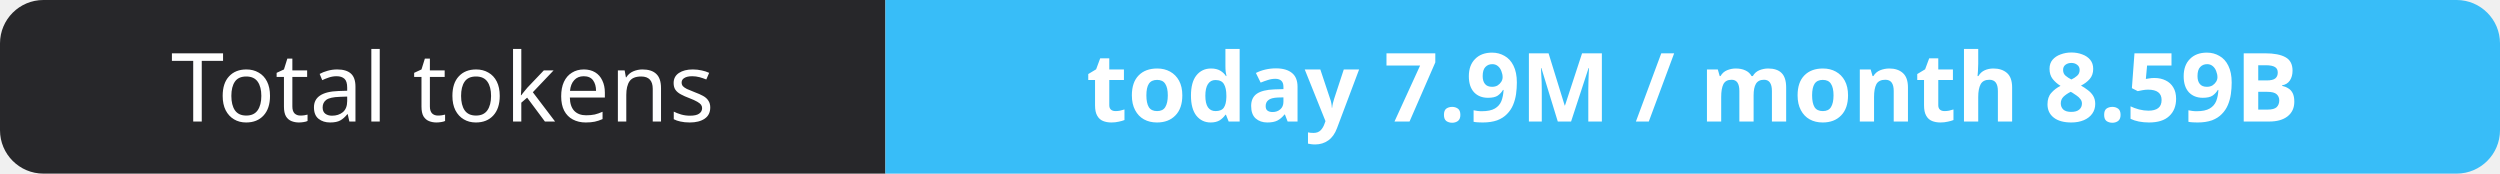
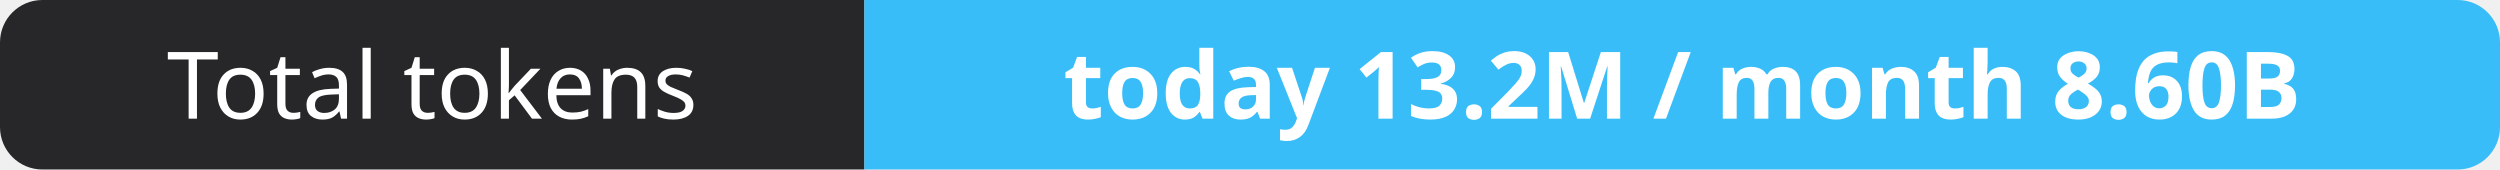
- <svg xmlns="http://www.w3.org/2000/svg" width="288" height="20" role="img" aria-label="Total tokens: today 7.9M / month 8.59B">
+ <svg xmlns="http://www.w3.org/2000/svg" width="295" height="20" role="img" aria-label="Total tokens: today 13.2M / month 8.60B">
  <clipPath id="r">
-     <rect width="288" height="20" rx="5" fill="#fff" />
+     <rect width="295" height="20" rx="5" fill="#fff" />
  </clipPath>
  <g clip-path="url(#r)">
    <rect width="102" height="20" fill="#27272a" />
-     <rect x="102" width="186" height="20" fill="#38bdf8" />
+     <rect x="102" width="193" height="20" fill="#38bdf8" />
  </g>
  <g fill="#fff" text-anchor="middle" font-family="Verdana,Geneva,sans-serif" font-size="11">
    <text x="51.0" y="14">Total tokens</text>
-     <text x="195.0" y="14" font-weight="700">today 7.9M / month 8.59B</text>
+     <text x="198.5" y="14" font-weight="700">today 13.2M / month 8.60B</text>
  </g>
</svg>
